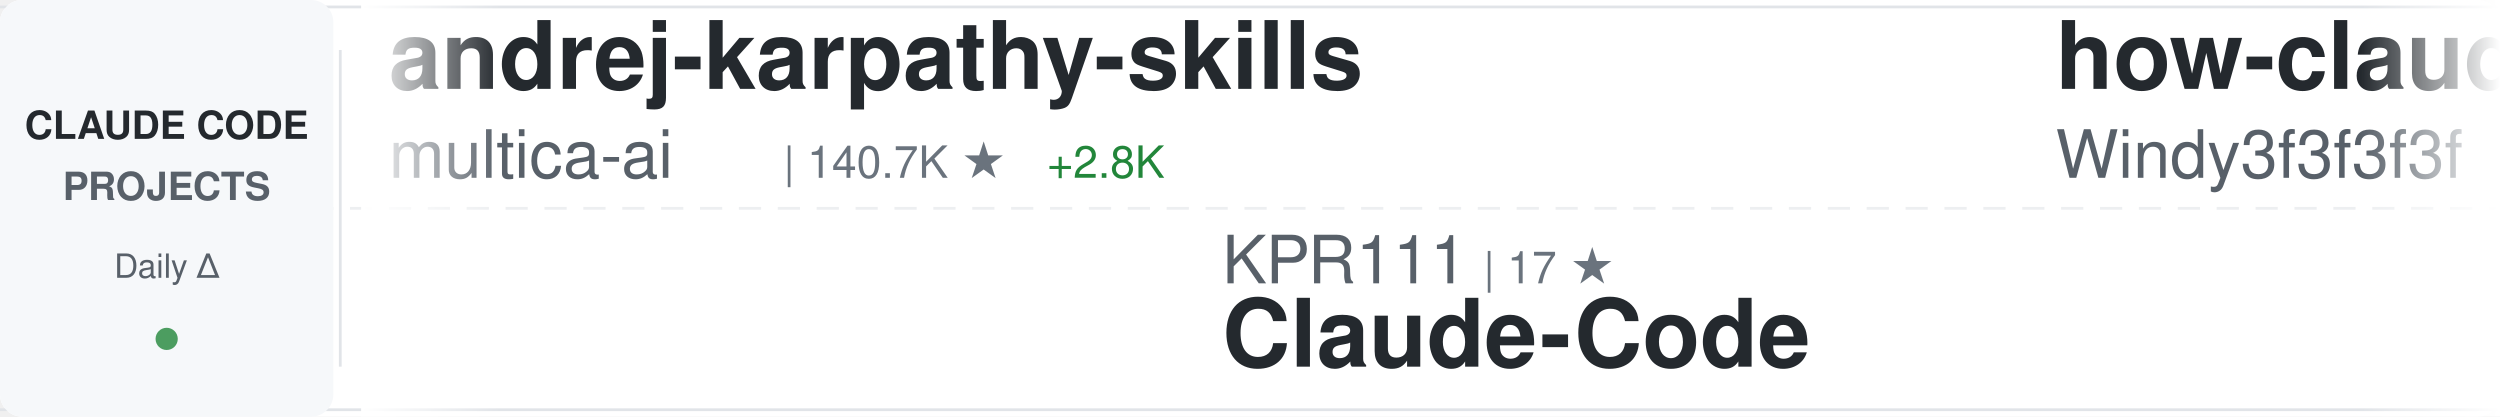
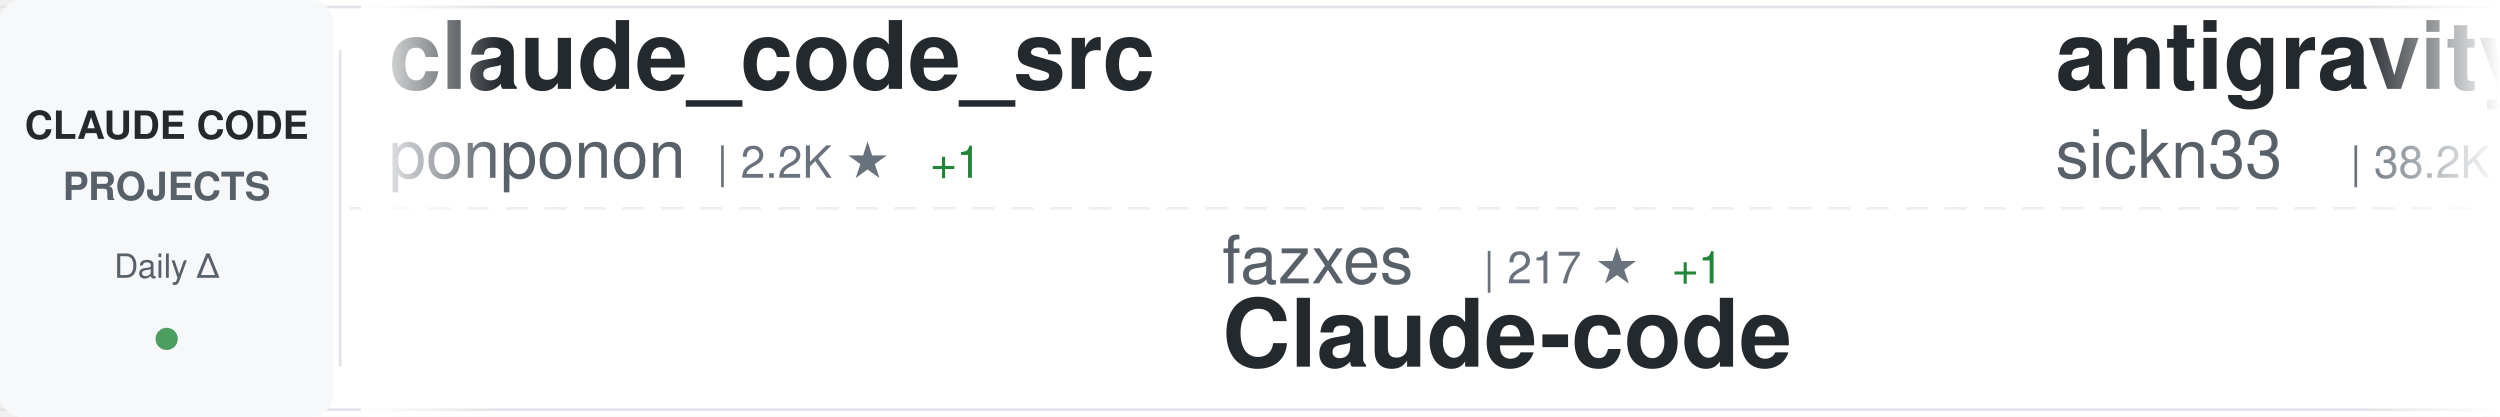
<svg xmlns="http://www.w3.org/2000/svg" width="900" height="150">
  <defs>
    <linearGradient id="awesomeLeftFade" x1="0%" y1="0%" x2="100%" y2="0%">
      <stop offset="0%" style="stop-color:#ffffff;stop-opacity:1" />
      <stop offset="100%" style="stop-color:#ffffff;stop-opacity:0" />
    </linearGradient>
    <linearGradient id="awesomeRightFade" x1="0%" y1="0%" x2="100%" y2="0%">
      <stop offset="0%" style="stop-color:#ffffff;stop-opacity:0" />
      <stop offset="100%" style="stop-color:#ffffff;stop-opacity:1" />
    </linearGradient>
  </defs>
  <rect width="900" height="150" fill="#ffffff" rx="8" />
  <rect x="0" y="2" width="900" height="1" fill="#e1e4e8" />
  <rect x="0" y="147" width="900" height="1" fill="#e1e4e8" />
  <line x1="0" y1="75" x2="900" y2="75" stroke="#e1e4e8" stroke-width="1" stroke-dasharray="8 6" opacity="0.6" />
  <rect x="0" y="0" width="120" height="150" fill="#f6f8fa" rx="8" />
  <text x="60" y="50" font-family="-apple-system, BlinkMacSystemFont, 'Segoe UI', Helvetica, Arial, sans-serif" font-size="14" font-weight="600" fill="#24292e" text-anchor="middle">CLAUDE CODE</text>
  <text x="60" y="72" font-family="-apple-system, BlinkMacSystemFont, 'Segoe UI', Helvetica, Arial, sans-serif" font-size="14" font-weight="600" fill="#586069" text-anchor="middle">PROJECTS</text>
  <text x="60" y="100" font-family="-apple-system, BlinkMacSystemFont, 'Segoe UI', Helvetica, Arial, sans-serif" font-size="12" font-weight="500" fill="#586069" text-anchor="middle">Daily Δ</text>
  <circle cx="60" cy="122" r="4" fill="#22863a" opacity="0.8" />
  <rect x="122" y="18" width="1" height="114" fill="#e1e4e8" />
  <clipPath id="awesomeTickerClip">
    <rect x="130" y="0" width="770" height="150" />
  </clipPath>
  <g clip-path="url(#awesomeTickerClip)">
    <g id="awesomeTickerItems">
      <animateTransform attributeName="transform" attributeType="XML" type="translate" from="0 0" to="-3000 0" dur="54s" repeatCount="indefinite" />
      <g transform="translate(0, 0)">
-         <text x="140" y="32" font-family="-apple-system, BlinkMacSystemFont, 'Segoe UI', Helvetica, Arial, sans-serif" font-size="34" font-weight="600" fill="#24292e">andrej-karpathy-skills</text>
-         <text x="140" y="64" font-family="-apple-system, BlinkMacSystemFont, 'Segoe UI', Helvetica, Arial, sans-serif" font-size="24" font-weight="400" fill="#586069">multica-ai</text>
-         <text x="282" y="64" font-family="-apple-system, BlinkMacSystemFont, 'Segoe UI', Helvetica, Arial, sans-serif" font-size="16" font-weight="500" fill="#6a737d">| 140.7K ★</text>
-         <text x="377" y="64" font-family="-apple-system, BlinkMacSystemFont, 'Segoe UI', Helvetica, Arial, sans-serif" font-size="16" font-weight="500" fill="#22863a"> +2.8K</text>
+         <text x="140" y="32" font-family="-apple-system, BlinkMacSystemFont, 'Segoe UI', Helvetica, Arial, sans-serif" font-size="34" font-weight="600" fill="#24292e">claude_code_src</text>
+         <text x="140" y="64" font-family="-apple-system, BlinkMacSystemFont, 'Segoe UI', Helvetica, Arial, sans-serif" font-size="24" font-weight="400" fill="#586069">ponponon</text>
+         <text x="258" y="64" font-family="-apple-system, BlinkMacSystemFont, 'Segoe UI', Helvetica, Arial, sans-serif" font-size="16" font-weight="500" fill="#6a737d">| 2.2K ★</text>
+         <text x="335" y="64" font-family="-apple-system, BlinkMacSystemFont, 'Segoe UI', Helvetica, Arial, sans-serif" font-size="16" font-weight="500" fill="#22863a"> +1</text>
      </g>
      <g transform="translate(300, 0)">
-         <text x="140" y="102" font-family="-apple-system, BlinkMacSystemFont, 'Segoe UI', Helvetica, Arial, sans-serif" font-size="24" font-weight="400" fill="#586069">KPR111</text>
-         <text x="234" y="102" font-family="-apple-system, BlinkMacSystemFont, 'Segoe UI', Helvetica, Arial, sans-serif" font-size="16" font-weight="500" fill="#6a737d">| 17 ★</text>
-         <text x="140" y="132" font-family="-apple-system, BlinkMacSystemFont, 'Segoe UI', Helvetica, Arial, sans-serif" font-size="34" font-weight="600" fill="#24292e">Claude-Code</text>
+         <text x="140" y="102" font-family="-apple-system, BlinkMacSystemFont, 'Segoe UI', Helvetica, Arial, sans-serif" font-size="24" font-weight="400" fill="#586069">fazxes</text>
+         <text x="234" y="102" font-family="-apple-system, BlinkMacSystemFont, 'Segoe UI', Helvetica, Arial, sans-serif" font-size="16" font-weight="500" fill="#6a737d">| 217 ★</text>
+         <text x="302" y="102" font-family="-apple-system, BlinkMacSystemFont, 'Segoe UI', Helvetica, Arial, sans-serif" font-size="16" font-weight="500" fill="#22863a"> +1</text>
+         <text x="140" y="132" font-family="-apple-system, BlinkMacSystemFont, 'Segoe UI', Helvetica, Arial, sans-serif" font-size="34" font-weight="600" fill="#24292e">Claude-code</text>
      </g>
      <g transform="translate(600, 0)">
-         <text x="140" y="32" font-family="-apple-system, BlinkMacSystemFont, 'Segoe UI', Helvetica, Arial, sans-serif" font-size="34" font-weight="600" fill="#24292e">how-claude-code-works</text>
-         <text x="140" y="64" font-family="-apple-system, BlinkMacSystemFont, 'Segoe UI', Helvetica, Arial, sans-serif" font-size="24" font-weight="400" fill="#586069">Windy3f3f3f3f</text>
-         <text x="318" y="64" font-family="-apple-system, BlinkMacSystemFont, 'Segoe UI', Helvetica, Arial, sans-serif" font-size="16" font-weight="500" fill="#6a737d">| 2.4K ★</text>
-         <text x="395" y="64" font-family="-apple-system, BlinkMacSystemFont, 'Segoe UI', Helvetica, Arial, sans-serif" font-size="16" font-weight="500" fill="#22863a"> +10</text>
+         <text x="140" y="32" font-family="-apple-system, BlinkMacSystemFont, 'Segoe UI', Helvetica, Arial, sans-serif" font-size="34" font-weight="600" fill="#24292e">antigravity-awesome-skil...</text>
+         <text x="140" y="64" font-family="-apple-system, BlinkMacSystemFont, 'Segoe UI', Helvetica, Arial, sans-serif" font-size="24" font-weight="400" fill="#586069">sickn33</text>
+         <text x="246" y="64" font-family="-apple-system, BlinkMacSystemFont, 'Segoe UI', Helvetica, Arial, sans-serif" font-size="16" font-weight="500" fill="#6a737d">| 38.2K ★</text>
+         <text x="332" y="64" font-family="-apple-system, BlinkMacSystemFont, 'Segoe UI', Helvetica, Arial, sans-serif" font-size="16" font-weight="500" fill="#22863a"> +132</text>
      </g>
      <g transform="translate(900, 0)">
        <text x="140" y="102" font-family="-apple-system, BlinkMacSystemFont, 'Segoe UI', Helvetica, Arial, sans-serif" font-size="24" font-weight="400" fill="#586069">Piebald-AI</text>
        <text x="282" y="102" font-family="-apple-system, BlinkMacSystemFont, 'Segoe UI', Helvetica, Arial, sans-serif" font-size="16" font-weight="500" fill="#6a737d">| 10.4K ★</text>
-         <text x="368" y="102" font-family="-apple-system, BlinkMacSystemFont, 'Segoe UI', Helvetica, Arial, sans-serif" font-size="16" font-weight="500" fill="#22863a"> +24</text>
+         <text x="368" y="102" font-family="-apple-system, BlinkMacSystemFont, 'Segoe UI', Helvetica, Arial, sans-serif" font-size="16" font-weight="500" fill="#22863a"> +21</text>
        <text x="140" y="132" font-family="-apple-system, BlinkMacSystemFont, 'Segoe UI', Helvetica, Arial, sans-serif" font-size="34" font-weight="600" fill="#24292e">claude-code-system-promp...</text>
      </g>
      <g transform="translate(1200, 0)">
-         <text x="140" y="32" font-family="-apple-system, BlinkMacSystemFont, 'Segoe UI', Helvetica, Arial, sans-serif" font-size="34" font-weight="600" fill="#24292e">claude-code-infrastructu...</text>
-         <text x="140" y="64" font-family="-apple-system, BlinkMacSystemFont, 'Segoe UI', Helvetica, Arial, sans-serif" font-size="24" font-weight="400" fill="#586069">diet103</text>
-         <text x="246" y="64" font-family="-apple-system, BlinkMacSystemFont, 'Segoe UI', Helvetica, Arial, sans-serif" font-size="16" font-weight="500" fill="#6a737d">| 9.7K ★</text>
-         <text x="323" y="64" font-family="-apple-system, BlinkMacSystemFont, 'Segoe UI', Helvetica, Arial, sans-serif" font-size="16" font-weight="500" fill="#22863a"> +5</text>
+         <text x="140" y="32" font-family="-apple-system, BlinkMacSystemFont, 'Segoe UI', Helvetica, Arial, sans-serif" font-size="34" font-weight="600" fill="#24292e">claude-code-settings</text>
+         <text x="140" y="64" font-family="-apple-system, BlinkMacSystemFont, 'Segoe UI', Helvetica, Arial, sans-serif" font-size="24" font-weight="400" fill="#586069">feiskyer</text>
+         <text x="258" y="64" font-family="-apple-system, BlinkMacSystemFont, 'Segoe UI', Helvetica, Arial, sans-serif" font-size="16" font-weight="500" fill="#6a737d">| 1.5K ★</text>
+         <text x="335" y="64" font-family="-apple-system, BlinkMacSystemFont, 'Segoe UI', Helvetica, Arial, sans-serif" font-size="16" font-weight="500" fill="#22863a"> +2</text>
      </g>
      <g transform="translate(1500, 0)">
-         <text x="140" y="102" font-family="-apple-system, BlinkMacSystemFont, 'Segoe UI', Helvetica, Arial, sans-serif" font-size="24" font-weight="400" fill="#586069">repowise-dev</text>
-         <text x="306" y="102" font-family="-apple-system, BlinkMacSystemFont, 'Segoe UI', Helvetica, Arial, sans-serif" font-size="16" font-weight="500" fill="#6a737d">| 1.0K ★</text>
-         <text x="383" y="102" font-family="-apple-system, BlinkMacSystemFont, 'Segoe UI', Helvetica, Arial, sans-serif" font-size="16" font-weight="500" fill="#22863a"> +3</text>
-         <text x="140" y="132" font-family="-apple-system, BlinkMacSystemFont, 'Segoe UI', Helvetica, Arial, sans-serif" font-size="34" font-weight="600" fill="#24292e">claude-code-prompts</text>
+         <text x="140" y="102" font-family="-apple-system, BlinkMacSystemFont, 'Segoe UI', Helvetica, Arial, sans-serif" font-size="24" font-weight="400" fill="#586069">RichardAtCT</text>
+         <text x="294" y="102" font-family="-apple-system, BlinkMacSystemFont, 'Segoe UI', Helvetica, Arial, sans-serif" font-size="16" font-weight="500" fill="#6a737d">| 2.6K ★</text>
+         <text x="371" y="102" font-family="-apple-system, BlinkMacSystemFont, 'Segoe UI', Helvetica, Arial, sans-serif" font-size="16" font-weight="500" fill="#22863a"> +7</text>
+         <text x="140" y="132" font-family="-apple-system, BlinkMacSystemFont, 'Segoe UI', Helvetica, Arial, sans-serif" font-size="34" font-weight="600" fill="#24292e">claude-code-telegram</text>
      </g>
      <g transform="translate(1800, 0)">
-         <text x="140" y="32" font-family="-apple-system, BlinkMacSystemFont, 'Segoe UI', Helvetica, Arial, sans-serif" font-size="34" font-weight="600" fill="#24292e">free-claude-code</text>
-         <text x="140" y="64" font-family="-apple-system, BlinkMacSystemFont, 'Segoe UI', Helvetica, Arial, sans-serif" font-size="24" font-weight="400" fill="#586069">Alishahryar1</text>
-         <text x="306" y="64" font-family="-apple-system, BlinkMacSystemFont, 'Segoe UI', Helvetica, Arial, sans-serif" font-size="16" font-weight="500" fill="#6a737d">| 26.9K ★</text>
-         <text x="392" y="64" font-family="-apple-system, BlinkMacSystemFont, 'Segoe UI', Helvetica, Arial, sans-serif" font-size="16" font-weight="500" fill="#22863a"> +628</text>
+         <text x="140" y="32" font-family="-apple-system, BlinkMacSystemFont, 'Segoe UI', Helvetica, Arial, sans-serif" font-size="34" font-weight="600" fill="#24292e">awesome-claude-code-suba...</text>
+         <text x="140" y="64" font-family="-apple-system, BlinkMacSystemFont, 'Segoe UI', Helvetica, Arial, sans-serif" font-size="24" font-weight="400" fill="#586069">VoltAgent</text>
+         <text x="270" y="64" font-family="-apple-system, BlinkMacSystemFont, 'Segoe UI', Helvetica, Arial, sans-serif" font-size="16" font-weight="500" fill="#6a737d">| 20.2K ★</text>
+         <text x="356" y="64" font-family="-apple-system, BlinkMacSystemFont, 'Segoe UI', Helvetica, Arial, sans-serif" font-size="16" font-weight="500" fill="#22863a"> +76</text>
      </g>
      <g transform="translate(2100, 0)">
-         <text x="140" y="102" font-family="-apple-system, BlinkMacSystemFont, 'Segoe UI', Helvetica, Arial, sans-serif" font-size="24" font-weight="400" fill="#586069">darcyegb</text>
-         <text x="258" y="102" font-family="-apple-system, BlinkMacSystemFont, 'Segoe UI', Helvetica, Arial, sans-serif" font-size="16" font-weight="500" fill="#6a737d">| 700 ★</text>
-         <text x="140" y="132" font-family="-apple-system, BlinkMacSystemFont, 'Segoe UI', Helvetica, Arial, sans-serif" font-size="34" font-weight="600" fill="#24292e">ClaudeCodeAgents</text>
+         <text x="140" y="102" font-family="-apple-system, BlinkMacSystemFont, 'Segoe UI', Helvetica, Arial, sans-serif" font-size="24" font-weight="400" fill="#586069">farion1231</text>
+         <text x="282" y="102" font-family="-apple-system, BlinkMacSystemFont, 'Segoe UI', Helvetica, Arial, sans-serif" font-size="16" font-weight="500" fill="#6a737d">| 76.6K ★</text>
+         <text x="368" y="102" font-family="-apple-system, BlinkMacSystemFont, 'Segoe UI', Helvetica, Arial, sans-serif" font-size="16" font-weight="500" fill="#22863a"> +885</text>
+         <text x="140" y="132" font-family="-apple-system, BlinkMacSystemFont, 'Segoe UI', Helvetica, Arial, sans-serif" font-size="34" font-weight="600" fill="#24292e">cc-switch</text>
      </g>
      <g transform="translate(2400, 0)">
-         <text x="140" y="32" font-family="-apple-system, BlinkMacSystemFont, 'Segoe UI', Helvetica, Arial, sans-serif" font-size="34" font-weight="600" fill="#24292e">claude-code-source-code-...</text>
-         <text x="140" y="64" font-family="-apple-system, BlinkMacSystemFont, 'Segoe UI', Helvetica, Arial, sans-serif" font-size="24" font-weight="400" fill="#586069">ghuntley</text>
-         <text x="258" y="64" font-family="-apple-system, BlinkMacSystemFont, 'Segoe UI', Helvetica, Arial, sans-serif" font-size="16" font-weight="500" fill="#6a737d">| 978 ★</text>
+         <text x="140" y="32" font-family="-apple-system, BlinkMacSystemFont, 'Segoe UI', Helvetica, Arial, sans-serif" font-size="34" font-weight="600" fill="#24292e">claude-code-base-action</text>
+         <text x="140" y="64" font-family="-apple-system, BlinkMacSystemFont, 'Segoe UI', Helvetica, Arial, sans-serif" font-size="24" font-weight="400" fill="#586069">anthropics</text>
+         <text x="282" y="64" font-family="-apple-system, BlinkMacSystemFont, 'Segoe UI', Helvetica, Arial, sans-serif" font-size="16" font-weight="500" fill="#6a737d">| 842 ★</text>
+         <text x="350" y="64" font-family="-apple-system, BlinkMacSystemFont, 'Segoe UI', Helvetica, Arial, sans-serif" font-size="16" font-weight="500" fill="#22863a"> +1</text>
      </g>
      <g transform="translate(2700, 0)">
-         <text x="140" y="102" font-family="-apple-system, BlinkMacSystemFont, 'Segoe UI', Helvetica, Arial, sans-serif" font-size="24" font-weight="400" fill="#586069">ChinaSiro</text>
-         <text x="270" y="102" font-family="-apple-system, BlinkMacSystemFont, 'Segoe UI', Helvetica, Arial, sans-serif" font-size="16" font-weight="500" fill="#6a737d">| 9.2K ★</text>
-         <text x="347" y="102" font-family="-apple-system, BlinkMacSystemFont, 'Segoe UI', Helvetica, Arial, sans-serif" font-size="16" font-weight="500" fill="#22863a"> +6</text>
-         <text x="140" y="132" font-family="-apple-system, BlinkMacSystemFont, 'Segoe UI', Helvetica, Arial, sans-serif" font-size="34" font-weight="600" fill="#24292e">claude-code-sourcemap</text>
+         <text x="140" y="102" font-family="-apple-system, BlinkMacSystemFont, 'Segoe UI', Helvetica, Arial, sans-serif" font-size="24" font-weight="400" fill="#586069">Yeachan-Heo</text>
+         <text x="294" y="102" font-family="-apple-system, BlinkMacSystemFont, 'Segoe UI', Helvetica, Arial, sans-serif" font-size="16" font-weight="500" fill="#6a737d">| 34.4K ★</text>
+         <text x="380" y="102" font-family="-apple-system, BlinkMacSystemFont, 'Segoe UI', Helvetica, Arial, sans-serif" font-size="16" font-weight="500" fill="#22863a"> +135</text>
+         <text x="140" y="132" font-family="-apple-system, BlinkMacSystemFont, 'Segoe UI', Helvetica, Arial, sans-serif" font-size="34" font-weight="600" fill="#24292e">oh-my-claudecode</text>
      </g>
      <g transform="translate(3000, 0)">
-         <text x="140" y="32" font-family="-apple-system, BlinkMacSystemFont, 'Segoe UI', Helvetica, Arial, sans-serif" font-size="34" font-weight="600" fill="#24292e">andrej-karpathy-skills</text>
-         <text x="140" y="64" font-family="-apple-system, BlinkMacSystemFont, 'Segoe UI', Helvetica, Arial, sans-serif" font-size="24" font-weight="400" fill="#586069">multica-ai</text>
-         <text x="282" y="64" font-family="-apple-system, BlinkMacSystemFont, 'Segoe UI', Helvetica, Arial, sans-serif" font-size="16" font-weight="500" fill="#6a737d">| 140.7K ★</text>
-         <text x="377" y="64" font-family="-apple-system, BlinkMacSystemFont, 'Segoe UI', Helvetica, Arial, sans-serif" font-size="16" font-weight="500" fill="#22863a"> +2.8K</text>
+         <text x="140" y="32" font-family="-apple-system, BlinkMacSystemFont, 'Segoe UI', Helvetica, Arial, sans-serif" font-size="34" font-weight="600" fill="#24292e">claude_code_src</text>
+         <text x="140" y="64" font-family="-apple-system, BlinkMacSystemFont, 'Segoe UI', Helvetica, Arial, sans-serif" font-size="24" font-weight="400" fill="#586069">ponponon</text>
+         <text x="258" y="64" font-family="-apple-system, BlinkMacSystemFont, 'Segoe UI', Helvetica, Arial, sans-serif" font-size="16" font-weight="500" fill="#6a737d">| 2.2K ★</text>
+         <text x="335" y="64" font-family="-apple-system, BlinkMacSystemFont, 'Segoe UI', Helvetica, Arial, sans-serif" font-size="16" font-weight="500" fill="#22863a"> +1</text>
      </g>
      <g transform="translate(3300, 0)">
-         <text x="140" y="102" font-family="-apple-system, BlinkMacSystemFont, 'Segoe UI', Helvetica, Arial, sans-serif" font-size="24" font-weight="400" fill="#586069">KPR111</text>
-         <text x="234" y="102" font-family="-apple-system, BlinkMacSystemFont, 'Segoe UI', Helvetica, Arial, sans-serif" font-size="16" font-weight="500" fill="#6a737d">| 17 ★</text>
-         <text x="140" y="132" font-family="-apple-system, BlinkMacSystemFont, 'Segoe UI', Helvetica, Arial, sans-serif" font-size="34" font-weight="600" fill="#24292e">Claude-Code</text>
+         <text x="140" y="102" font-family="-apple-system, BlinkMacSystemFont, 'Segoe UI', Helvetica, Arial, sans-serif" font-size="24" font-weight="400" fill="#586069">fazxes</text>
+         <text x="234" y="102" font-family="-apple-system, BlinkMacSystemFont, 'Segoe UI', Helvetica, Arial, sans-serif" font-size="16" font-weight="500" fill="#6a737d">| 217 ★</text>
+         <text x="302" y="102" font-family="-apple-system, BlinkMacSystemFont, 'Segoe UI', Helvetica, Arial, sans-serif" font-size="16" font-weight="500" fill="#22863a"> +1</text>
+         <text x="140" y="132" font-family="-apple-system, BlinkMacSystemFont, 'Segoe UI', Helvetica, Arial, sans-serif" font-size="34" font-weight="600" fill="#24292e">Claude-code</text>
      </g>
      <g transform="translate(3600, 0)">
-         <text x="140" y="32" font-family="-apple-system, BlinkMacSystemFont, 'Segoe UI', Helvetica, Arial, sans-serif" font-size="34" font-weight="600" fill="#24292e">how-claude-code-works</text>
-         <text x="140" y="64" font-family="-apple-system, BlinkMacSystemFont, 'Segoe UI', Helvetica, Arial, sans-serif" font-size="24" font-weight="400" fill="#586069">Windy3f3f3f3f</text>
-         <text x="318" y="64" font-family="-apple-system, BlinkMacSystemFont, 'Segoe UI', Helvetica, Arial, sans-serif" font-size="16" font-weight="500" fill="#6a737d">| 2.4K ★</text>
-         <text x="395" y="64" font-family="-apple-system, BlinkMacSystemFont, 'Segoe UI', Helvetica, Arial, sans-serif" font-size="16" font-weight="500" fill="#22863a"> +10</text>
+         <text x="140" y="32" font-family="-apple-system, BlinkMacSystemFont, 'Segoe UI', Helvetica, Arial, sans-serif" font-size="34" font-weight="600" fill="#24292e">antigravity-awesome-skil...</text>
+         <text x="140" y="64" font-family="-apple-system, BlinkMacSystemFont, 'Segoe UI', Helvetica, Arial, sans-serif" font-size="24" font-weight="400" fill="#586069">sickn33</text>
+         <text x="246" y="64" font-family="-apple-system, BlinkMacSystemFont, 'Segoe UI', Helvetica, Arial, sans-serif" font-size="16" font-weight="500" fill="#6a737d">| 38.2K ★</text>
+         <text x="332" y="64" font-family="-apple-system, BlinkMacSystemFont, 'Segoe UI', Helvetica, Arial, sans-serif" font-size="16" font-weight="500" fill="#22863a"> +132</text>
      </g>
      <g transform="translate(3900, 0)">
        <text x="140" y="102" font-family="-apple-system, BlinkMacSystemFont, 'Segoe UI', Helvetica, Arial, sans-serif" font-size="24" font-weight="400" fill="#586069">Piebald-AI</text>
        <text x="282" y="102" font-family="-apple-system, BlinkMacSystemFont, 'Segoe UI', Helvetica, Arial, sans-serif" font-size="16" font-weight="500" fill="#6a737d">| 10.4K ★</text>
-         <text x="368" y="102" font-family="-apple-system, BlinkMacSystemFont, 'Segoe UI', Helvetica, Arial, sans-serif" font-size="16" font-weight="500" fill="#22863a"> +24</text>
+         <text x="368" y="102" font-family="-apple-system, BlinkMacSystemFont, 'Segoe UI', Helvetica, Arial, sans-serif" font-size="16" font-weight="500" fill="#22863a"> +21</text>
        <text x="140" y="132" font-family="-apple-system, BlinkMacSystemFont, 'Segoe UI', Helvetica, Arial, sans-serif" font-size="34" font-weight="600" fill="#24292e">claude-code-system-promp...</text>
      </g>
    </g>
  </g>
  <rect x="130" y="0" width="50" height="150" fill="url(#awesomeLeftFade)" />
  <rect x="850" y="0" width="50" height="150" fill="url(#awesomeRightFade)" />
</svg>
